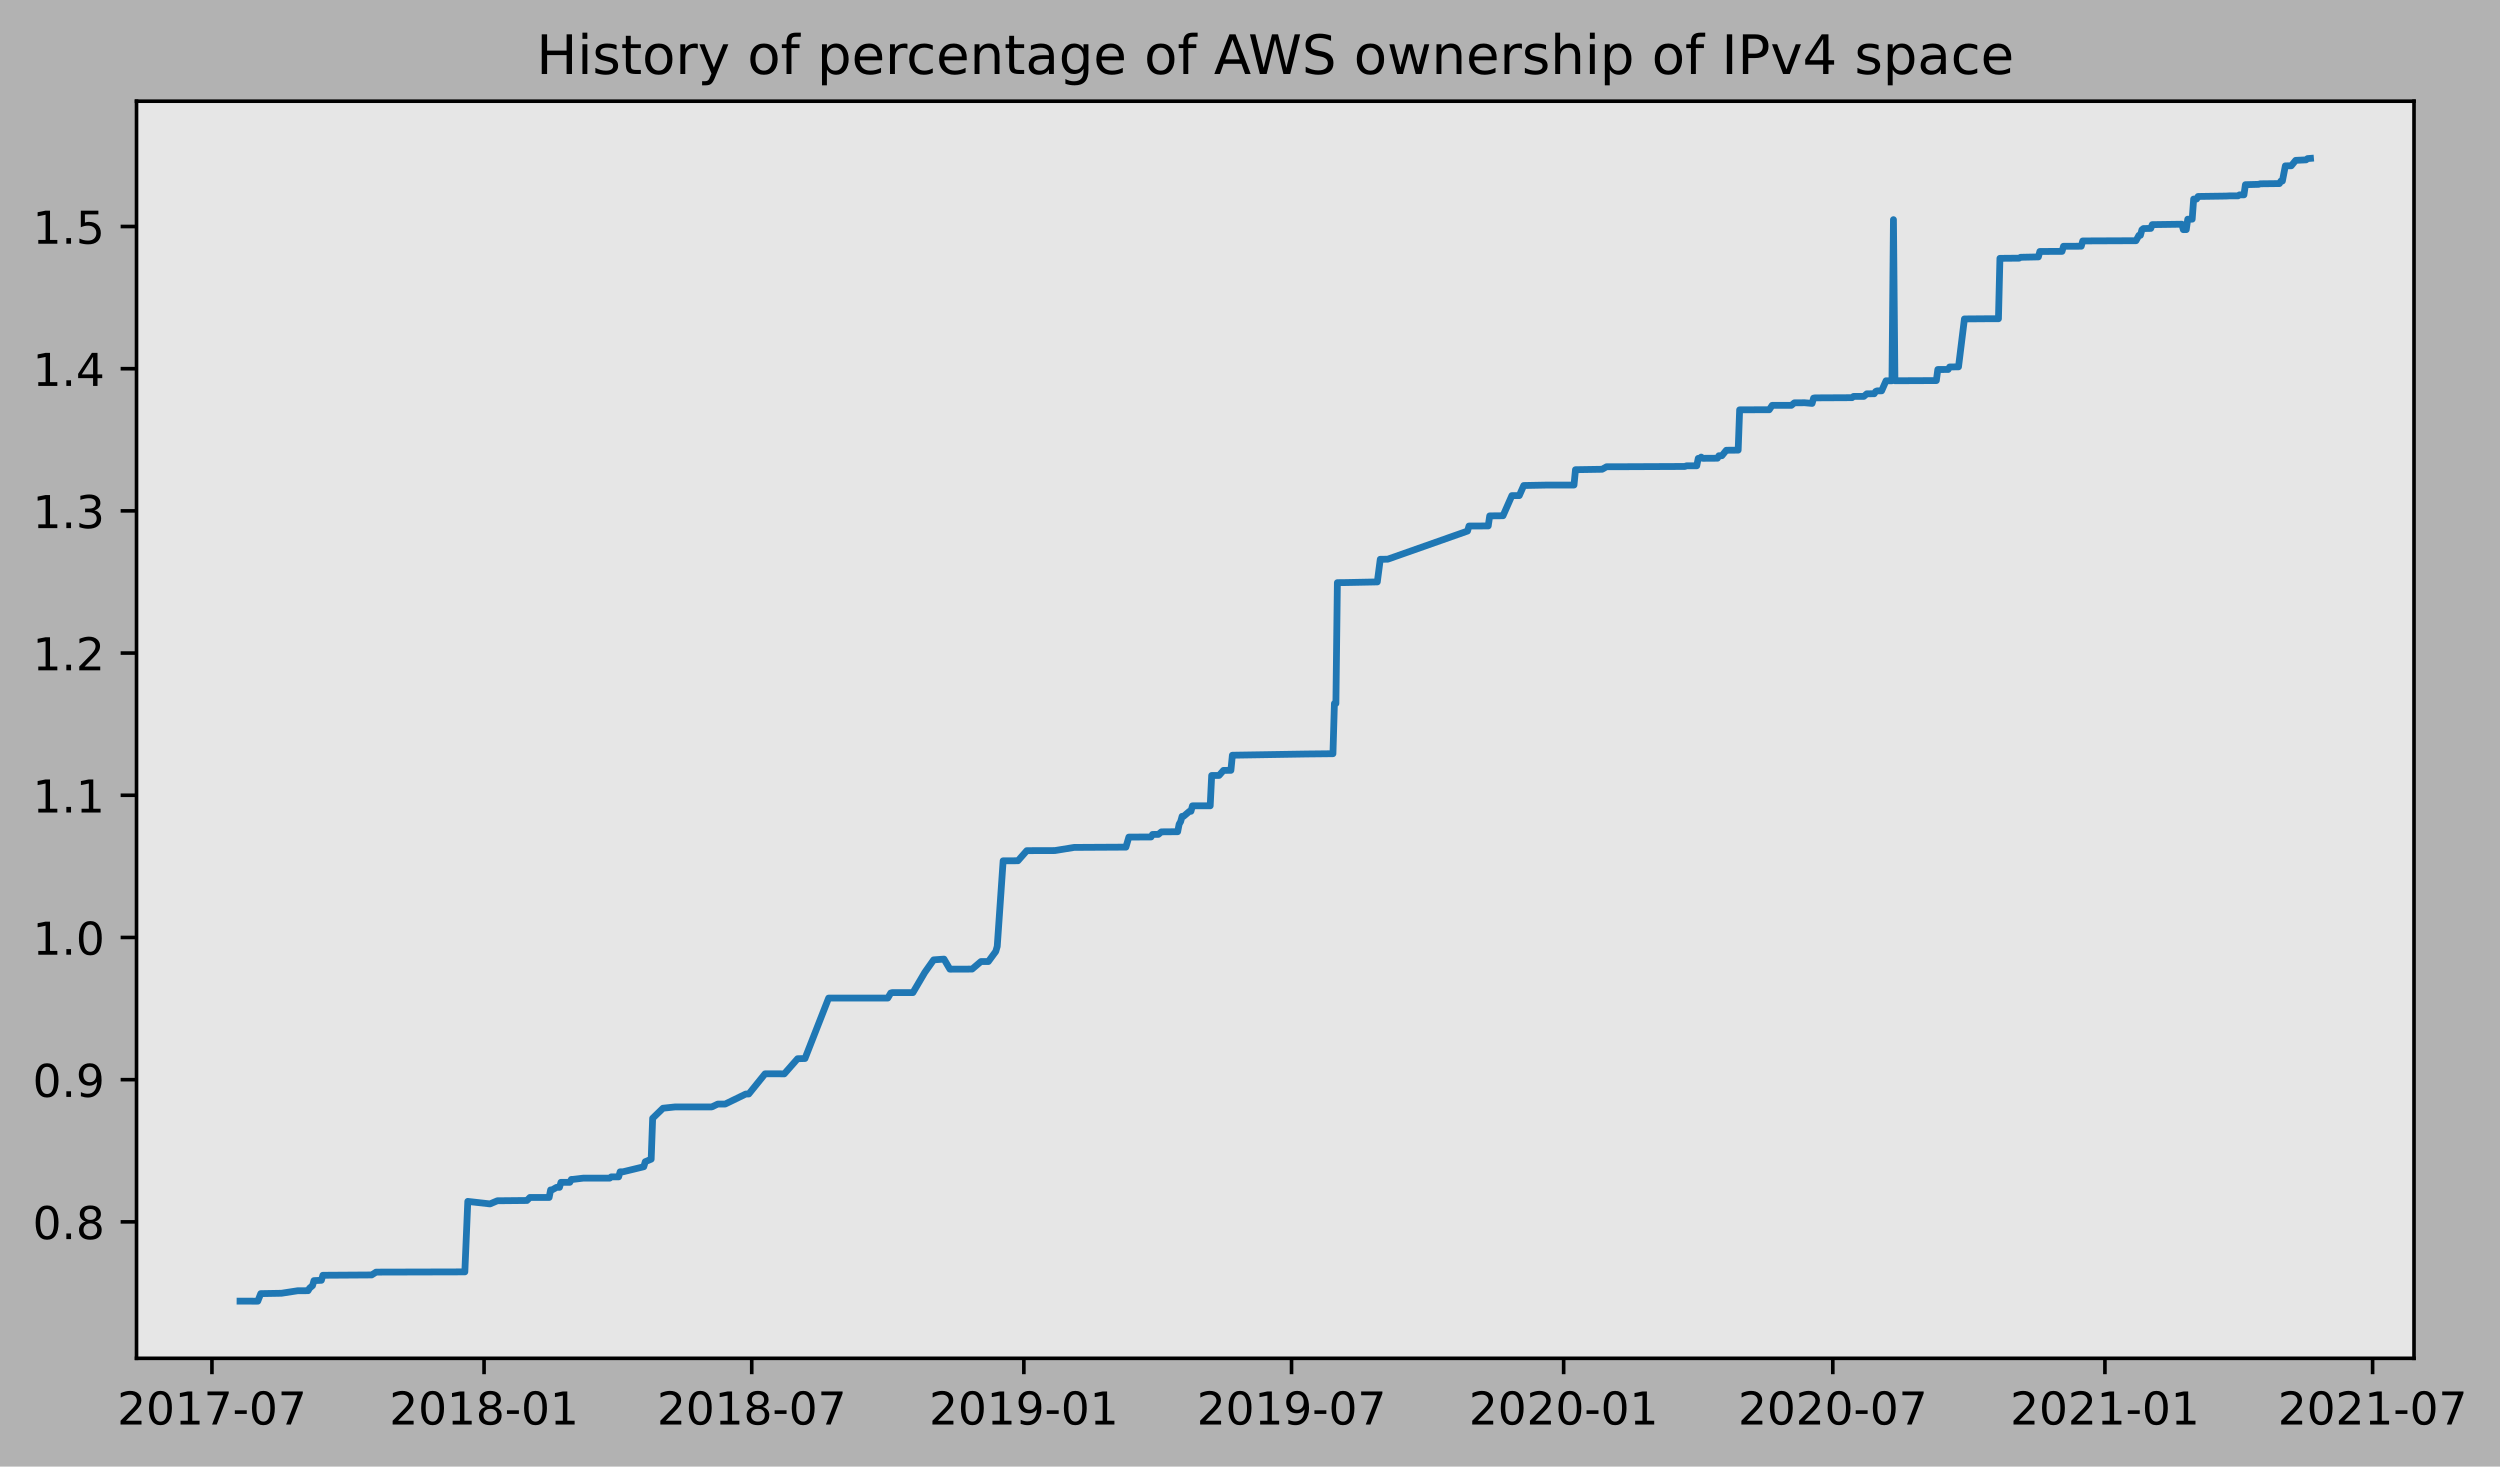
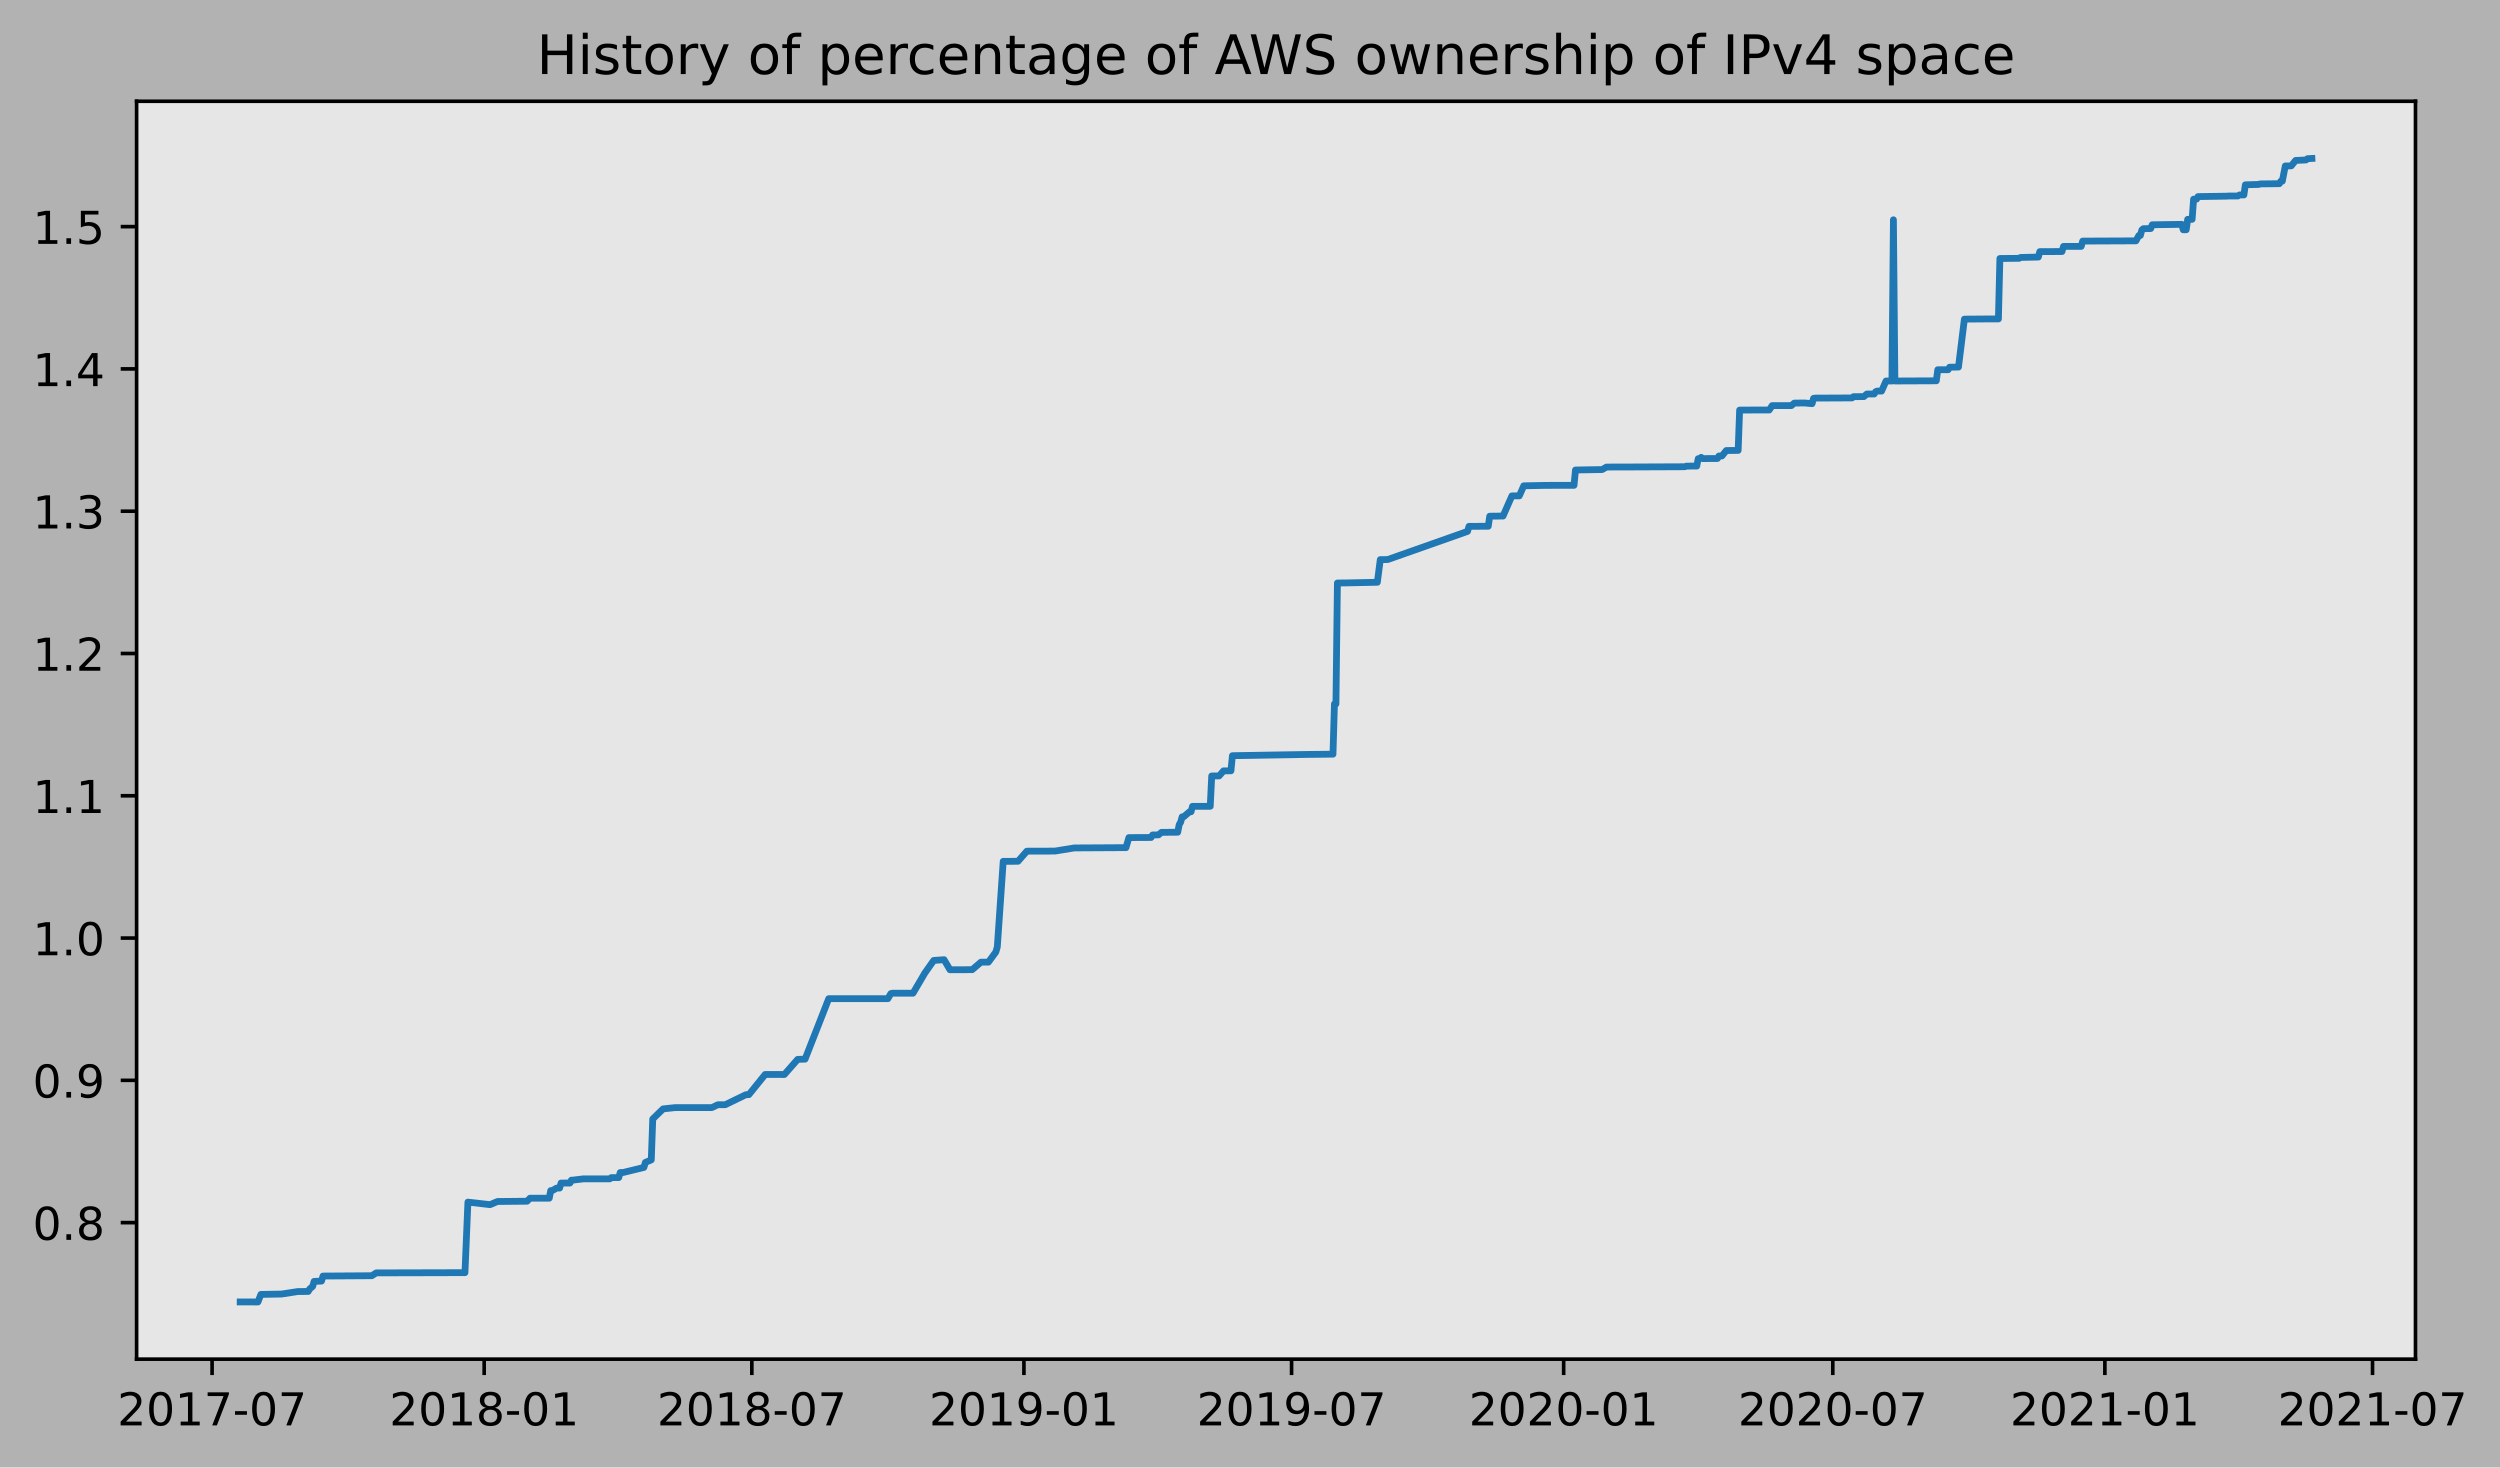
- <svg xmlns="http://www.w3.org/2000/svg" xmlns:xlink="http://www.w3.org/1999/xlink" height="323.396pt" version="1.1" viewBox="0 0 551.264 323.396" width="551.264pt">
+ <svg xmlns="http://www.w3.org/2000/svg" xmlns:xlink="http://www.w3.org/1999/xlink" height="323.396pt" version="1.1" viewBox="0 0 550.928 323.396" width="550.928pt">
  <defs>
    <style type="text/css">
*{stroke-linecap:butt;stroke-linejoin:round;}
  </style>
  </defs>
  <g id="figure_1">
    <g id="patch_1">
-       <path d="M 0 323.396  L 551.264 323.396  L 551.264 0  L 0 0  z " style="fill:#b2b2b2;" />
+       <path d="M 0 323.396  L 550.928 323.396  L 550.928 0  L 0 0  z " style="fill:#b2b2b2;" />
    </g>
    <g id="axes_1">
      <g id="patch_2">
        <path d="M 30.103 299.518  L 532.303 299.518  L 532.303 22.318  L 30.103 22.318  z " style="fill:#e6e6e6;" />
      </g>
      <g id="matplotlib.axis_1">
        <g id="xtick_1">
          <g id="line2d_1">
            <defs>
-               <path d="M 0 0  L 0 3.5  " id="m16e4c866b1" style="stroke:#000000;stroke-width:0.8;" />
-             </defs>
-             <g>
-               <use style="stroke:#000000;stroke-width:0.8;" x="46.734" xlink:href="#m16e4c866b1" y="299.518" />
+               <path d="M 0 0  L 0 3.5  " id="m611aa04a17" style="stroke:#000000;stroke-width:0.8;" />
+             </defs>
+             <g>
+               <use style="stroke:#000000;stroke-width:0.8;" x="46.739" xlink:href="#m611aa04a17" y="299.518" />
            </g>
          </g>
          <g id="text_1">
            <defs>
              <path d="M 19.188 8.297  L 53.609 8.297  L 53.609 0  L 7.328 0  L 7.328 8.297  Q 12.938 14.109 22.625 23.891  Q 32.328 33.688 34.812 36.531  Q 39.547 41.844 41.422 45.531  Q 43.312 49.219 43.312 52.781  Q 43.312 58.594 39.234 62.25  Q 35.156 65.922 28.609 65.922  Q 23.969 65.922 18.812 64.312  Q 13.672 62.703 7.812 59.422  L 7.812 69.391  Q 13.766 71.781 18.938 73  Q 24.125 74.219 28.422 74.219  Q 39.75 74.219 46.484 68.547  Q 53.219 62.891 53.219 53.422  Q 53.219 48.922 51.531 44.891  Q 49.859 40.875 45.406 35.406  Q 44.188 33.984 37.641 27.219  Q 31.109 20.453 19.188 8.297  z " id="DejaVuSans-50" />
              <path d="M 31.781 66.406  Q 24.172 66.406 20.328 58.906  Q 16.5 51.422 16.5 36.375  Q 16.5 21.391 20.328 13.891  Q 24.172 6.391 31.781 6.391  Q 39.453 6.391 43.281 13.891  Q 47.125 21.391 47.125 36.375  Q 47.125 51.422 43.281 58.906  Q 39.453 66.406 31.781 66.406  z M 31.781 74.219  Q 44.047 74.219 50.516 64.516  Q 56.984 54.828 56.984 36.375  Q 56.984 17.969 50.516 8.266  Q 44.047 -1.422 31.781 -1.422  Q 19.531 -1.422 13.062 8.266  Q 6.594 17.969 6.594 36.375  Q 6.594 54.828 13.062 64.516  Q 19.531 74.219 31.781 74.219  z " id="DejaVuSans-48" />
              <path d="M 12.406 8.297  L 28.516 8.297  L 28.516 63.922  L 10.984 60.406  L 10.984 69.391  L 28.422 72.906  L 38.281 72.906  L 38.281 8.297  L 54.391 8.297  L 54.391 0  L 12.406 0  z " id="DejaVuSans-49" />
              <path d="M 8.203 72.906  L 55.078 72.906  L 55.078 68.703  L 28.609 0  L 18.312 0  L 43.219 64.594  L 8.203 64.594  z " id="DejaVuSans-55" />
              <path d="M 4.891 31.391  L 31.203 31.391  L 31.203 23.391  L 4.891 23.391  z " id="DejaVuSans-45" />
            </defs>
-             <g transform="translate(25.84302 314.1166)scale(0.1 -0.1)">
+             <g transform="translate(25.84744 314.1166)scale(0.1 -0.1)">
              <use xlink:href="#DejaVuSans-50" />
              <use x="63.623" xlink:href="#DejaVuSans-48" />
              <use x="127.246" xlink:href="#DejaVuSans-49" />
              <use x="190.869" xlink:href="#DejaVuSans-55" />
              <use x="254.492" xlink:href="#DejaVuSans-45" />
              <use x="290.576" xlink:href="#DejaVuSans-48" />
              <use x="354.199" xlink:href="#DejaVuSans-55" />
            </g>
          </g>
        </g>
        <g id="xtick_2">
          <g id="line2d_2">
            <g>
-               <use style="stroke:#000000;stroke-width:0.8;" x="106.738" xlink:href="#m16e4c866b1" y="299.518" />
+               <use style="stroke:#000000;stroke-width:0.8;" x="106.699" xlink:href="#m611aa04a17" y="299.518" />
            </g>
          </g>
          <g id="text_2">
            <defs>
              <path d="M 31.781 34.625  Q 24.75 34.625 20.719 30.859  Q 16.703 27.094 16.703 20.516  Q 16.703 13.922 20.719 10.156  Q 24.75 6.391 31.781 6.391  Q 38.812 6.391 42.859 10.172  Q 46.922 13.969 46.922 20.516  Q 46.922 27.094 42.891 30.859  Q 38.875 34.625 31.781 34.625  z M 21.922 38.812  Q 15.578 40.375 12.031 44.719  Q 8.5 49.078 8.5 55.328  Q 8.5 64.062 14.719 69.141  Q 20.953 74.219 31.781 74.219  Q 42.672 74.219 48.875 69.141  Q 55.078 64.062 55.078 55.328  Q 55.078 49.078 51.531 44.719  Q 48 40.375 41.703 38.812  Q 48.828 37.156 52.797 32.312  Q 56.781 27.484 56.781 20.516  Q 56.781 9.906 50.312 4.234  Q 43.844 -1.422 31.781 -1.422  Q 19.734 -1.422 13.25 4.234  Q 6.781 9.906 6.781 20.516  Q 6.781 27.484 10.781 32.312  Q 14.797 37.156 21.922 38.812  z M 18.312 54.391  Q 18.312 48.734 21.844 45.562  Q 25.391 42.391 31.781 42.391  Q 38.141 42.391 41.719 45.562  Q 45.312 48.734 45.312 54.391  Q 45.312 60.062 41.719 63.234  Q 38.141 66.406 31.781 66.406  Q 25.391 66.406 21.844 63.234  Q 18.312 60.062 18.312 54.391  z " id="DejaVuSans-56" />
            </defs>
-             <g transform="translate(85.84613 314.1166)scale(0.1 -0.1)">
+             <g transform="translate(85.80773 314.1166)scale(0.1 -0.1)">
              <use xlink:href="#DejaVuSans-50" />
              <use x="63.623" xlink:href="#DejaVuSans-48" />
              <use x="127.246" xlink:href="#DejaVuSans-49" />
              <use x="190.869" xlink:href="#DejaVuSans-56" />
              <use x="254.492" xlink:href="#DejaVuSans-45" />
              <use x="290.576" xlink:href="#DejaVuSans-48" />
              <use x="354.199" xlink:href="#DejaVuSans-49" />
            </g>
          </g>
        </g>
        <g id="xtick_3">
          <g id="line2d_3">
            <g>
-               <use style="stroke:#000000;stroke-width:0.8;" x="165.762" xlink:href="#m16e4c866b1" y="299.518" />
+               <use style="stroke:#000000;stroke-width:0.8;" x="165.682" xlink:href="#m611aa04a17" y="299.518" />
            </g>
          </g>
          <g id="text_3">
-             <g transform="translate(144.8709 314.1166)scale(0.1 -0.1)">
+             <g transform="translate(144.7904 314.1166)scale(0.1 -0.1)">
              <use xlink:href="#DejaVuSans-50" />
              <use x="63.623" xlink:href="#DejaVuSans-48" />
              <use x="127.246" xlink:href="#DejaVuSans-49" />
              <use x="190.869" xlink:href="#DejaVuSans-56" />
              <use x="254.492" xlink:href="#DejaVuSans-45" />
              <use x="290.576" xlink:href="#DejaVuSans-48" />
              <use x="354.199" xlink:href="#DejaVuSans-55" />
            </g>
          </g>
        </g>
        <g id="xtick_4">
          <g id="line2d_4">
            <g>
-               <use style="stroke:#000000;stroke-width:0.8;" x="225.765" xlink:href="#m16e4c866b1" y="299.518" />
+               <use style="stroke:#000000;stroke-width:0.8;" x="225.642" xlink:href="#m611aa04a17" y="299.518" />
            </g>
          </g>
          <g id="text_4">
            <defs>
              <path d="M 10.984 1.516  L 10.984 10.5  Q 14.703 8.734 18.5 7.812  Q 22.312 6.891 25.984 6.891  Q 35.75 6.891 40.891 13.453  Q 46.047 20.016 46.781 33.406  Q 43.953 29.203 39.594 26.953  Q 35.25 24.703 29.984 24.703  Q 19.047 24.703 12.672 31.312  Q 6.297 37.938 6.297 49.422  Q 6.297 60.641 12.938 67.422  Q 19.578 74.219 30.609 74.219  Q 43.266 74.219 49.922 64.516  Q 56.594 54.828 56.594 36.375  Q 56.594 19.141 48.406 8.859  Q 40.234 -1.422 26.422 -1.422  Q 22.703 -1.422 18.891 -0.688  Q 15.094 0.047 10.984 1.516  z M 30.609 32.422  Q 37.25 32.422 41.125 36.953  Q 45.016 41.5 45.016 49.422  Q 45.016 57.281 41.125 61.844  Q 37.25 66.406 30.609 66.406  Q 23.969 66.406 20.094 61.844  Q 16.219 57.281 16.219 49.422  Q 16.219 41.5 20.094 36.953  Q 23.969 32.422 30.609 32.422  z " id="DejaVuSans-57" />
            </defs>
-             <g transform="translate(204.8741 314.1166)scale(0.1 -0.1)">
+             <g transform="translate(204.7507 314.1166)scale(0.1 -0.1)">
              <use xlink:href="#DejaVuSans-50" />
              <use x="63.623" xlink:href="#DejaVuSans-48" />
              <use x="127.246" xlink:href="#DejaVuSans-49" />
              <use x="190.869" xlink:href="#DejaVuSans-57" />
              <use x="254.492" xlink:href="#DejaVuSans-45" />
              <use x="290.576" xlink:href="#DejaVuSans-48" />
              <use x="354.199" xlink:href="#DejaVuSans-49" />
            </g>
          </g>
        </g>
        <g id="xtick_5">
          <g id="line2d_5">
            <g>
-               <use style="stroke:#000000;stroke-width:0.8;" x="284.79" xlink:href="#m16e4c866b1" y="299.518" />
+               <use style="stroke:#000000;stroke-width:0.8;" x="284.625" xlink:href="#m611aa04a17" y="299.518" />
            </g>
          </g>
          <g id="text_5">
-             <g transform="translate(263.8989 314.1166)scale(0.1 -0.1)">
+             <g transform="translate(263.7334 314.1166)scale(0.1 -0.1)">
              <use xlink:href="#DejaVuSans-50" />
              <use x="63.623" xlink:href="#DejaVuSans-48" />
              <use x="127.246" xlink:href="#DejaVuSans-49" />
              <use x="190.869" xlink:href="#DejaVuSans-57" />
              <use x="254.492" xlink:href="#DejaVuSans-45" />
              <use x="290.576" xlink:href="#DejaVuSans-48" />
              <use x="354.199" xlink:href="#DejaVuSans-55" />
            </g>
          </g>
        </g>
        <g id="xtick_6">
          <g id="line2d_6">
            <g>
-               <use style="stroke:#000000;stroke-width:0.8;" x="344.793" xlink:href="#m16e4c866b1" y="299.518" />
+               <use style="stroke:#000000;stroke-width:0.8;" x="344.585" xlink:href="#m611aa04a17" y="299.518" />
            </g>
          </g>
          <g id="text_6">
-             <g transform="translate(323.902 314.1166)scale(0.1 -0.1)">
+             <g transform="translate(323.6937 314.1166)scale(0.1 -0.1)">
              <use xlink:href="#DejaVuSans-50" />
              <use x="63.623" xlink:href="#DejaVuSans-48" />
              <use x="127.246" xlink:href="#DejaVuSans-50" />
              <use x="190.869" xlink:href="#DejaVuSans-48" />
              <use x="254.492" xlink:href="#DejaVuSans-45" />
              <use x="290.576" xlink:href="#DejaVuSans-48" />
              <use x="354.199" xlink:href="#DejaVuSans-49" />
            </g>
          </g>
        </g>
        <g id="xtick_7">
          <g id="line2d_7">
            <g>
-               <use style="stroke:#000000;stroke-width:0.8;" x="404.144" xlink:href="#m16e4c866b1" y="299.518" />
+               <use style="stroke:#000000;stroke-width:0.8;" x="403.894" xlink:href="#m611aa04a17" y="299.518" />
            </g>
          </g>
          <g id="text_7">
-             <g transform="translate(383.2529 314.1166)scale(0.1 -0.1)">
+             <g transform="translate(383.0022 314.1166)scale(0.1 -0.1)">
              <use xlink:href="#DejaVuSans-50" />
              <use x="63.623" xlink:href="#DejaVuSans-48" />
              <use x="127.246" xlink:href="#DejaVuSans-50" />
              <use x="190.869" xlink:href="#DejaVuSans-48" />
              <use x="254.492" xlink:href="#DejaVuSans-45" />
              <use x="290.576" xlink:href="#DejaVuSans-48" />
              <use x="354.199" xlink:href="#DejaVuSans-55" />
            </g>
          </g>
        </g>
        <g id="xtick_8">
          <g id="line2d_8">
            <g>
-               <use style="stroke:#000000;stroke-width:0.8;" x="464.147" xlink:href="#m16e4c866b1" y="299.518" />
+               <use style="stroke:#000000;stroke-width:0.8;" x="463.854" xlink:href="#m611aa04a17" y="299.518" />
            </g>
          </g>
          <g id="text_8">
-             <g transform="translate(443.256 314.1166)scale(0.1 -0.1)">
+             <g transform="translate(442.9625 314.1166)scale(0.1 -0.1)">
              <use xlink:href="#DejaVuSans-50" />
              <use x="63.623" xlink:href="#DejaVuSans-48" />
              <use x="127.246" xlink:href="#DejaVuSans-50" />
              <use x="190.869" xlink:href="#DejaVuSans-49" />
              <use x="254.492" xlink:href="#DejaVuSans-45" />
              <use x="290.576" xlink:href="#DejaVuSans-48" />
              <use x="354.199" xlink:href="#DejaVuSans-49" />
            </g>
          </g>
        </g>
        <g id="xtick_9">
          <g id="line2d_9">
            <g>
-               <use style="stroke:#000000;stroke-width:0.8;" x="523.172" xlink:href="#m16e4c866b1" y="299.518" />
+               <use style="stroke:#000000;stroke-width:0.8;" x="522.837" xlink:href="#m611aa04a17" y="299.518" />
            </g>
          </g>
          <g id="text_9">
-             <g transform="translate(502.2808 314.1166)scale(0.1 -0.1)">
+             <g transform="translate(501.9452 314.1166)scale(0.1 -0.1)">
              <use xlink:href="#DejaVuSans-50" />
              <use x="63.623" xlink:href="#DejaVuSans-48" />
              <use x="127.246" xlink:href="#DejaVuSans-50" />
              <use x="190.869" xlink:href="#DejaVuSans-49" />
              <use x="254.492" xlink:href="#DejaVuSans-45" />
              <use x="290.576" xlink:href="#DejaVuSans-48" />
              <use x="354.199" xlink:href="#DejaVuSans-55" />
            </g>
          </g>
        </g>
      </g>
      <g id="matplotlib.axis_2">
        <g id="ytick_1">
          <g id="line2d_10">
            <defs>
-               <path d="M 0 0  L -3.5 0  " id="ma34f14d469" style="stroke:#000000;stroke-width:0.8;" />
-             </defs>
-             <g>
-               <use style="stroke:#000000;stroke-width:0.8;" x="30.103" xlink:href="#ma34f14d469" y="269.43" />
+               <path d="M 0 0  L -3.5 0  " id="m7b3cb57577" style="stroke:#000000;stroke-width:0.8;" />
+             </defs>
+             <g>
+               <use style="stroke:#000000;stroke-width:0.8;" x="30.103" xlink:href="#m7b3cb57577" y="269.43" />
            </g>
          </g>
          <g id="text_10">
            <defs>
              <path d="M 10.688 12.406  L 21 12.406  L 21 0  L 10.688 0  z " id="DejaVuSans-46" />
            </defs>
-             <g transform="translate(7.2 273.2294)scale(0.1 -0.1)">
+             <g transform="translate(7.2 273.2295)scale(0.1 -0.1)">
              <use xlink:href="#DejaVuSans-48" />
              <use x="63.623" xlink:href="#DejaVuSans-46" />
              <use x="95.41" xlink:href="#DejaVuSans-56" />
            </g>
          </g>
        </g>
        <g id="ytick_2">
          <g id="line2d_11">
            <g>
-               <use style="stroke:#000000;stroke-width:0.8;" x="30.103" xlink:href="#ma34f14d469" y="238.075" />
+               <use style="stroke:#000000;stroke-width:0.8;" x="30.103" xlink:href="#m7b3cb57577" y="238.075" />
            </g>
          </g>
          <g id="text_11">
-             <g transform="translate(7.2 241.874)scale(0.1 -0.1)">
+             <g transform="translate(7.2 241.8741)scale(0.1 -0.1)">
              <use xlink:href="#DejaVuSans-48" />
              <use x="63.623" xlink:href="#DejaVuSans-46" />
              <use x="95.41" xlink:href="#DejaVuSans-57" />
            </g>
          </g>
        </g>
        <g id="ytick_3">
          <g id="line2d_12">
            <g>
-               <use style="stroke:#000000;stroke-width:0.8;" x="30.103" xlink:href="#ma34f14d469" y="206.719" />
+               <use style="stroke:#000000;stroke-width:0.8;" x="30.103" xlink:href="#m7b3cb57577" y="206.72" />
            </g>
          </g>
          <g id="text_12">
-             <g transform="translate(7.2 210.5186)scale(0.1 -0.1)">
+             <g transform="translate(7.2 210.5188)scale(0.1 -0.1)">
              <use xlink:href="#DejaVuSans-49" />
              <use x="63.623" xlink:href="#DejaVuSans-46" />
              <use x="95.41" xlink:href="#DejaVuSans-48" />
            </g>
          </g>
        </g>
        <g id="ytick_4">
          <g id="line2d_13">
            <g>
-               <use style="stroke:#000000;stroke-width:0.8;" x="30.103" xlink:href="#ma34f14d469" y="175.364" />
+               <use style="stroke:#000000;stroke-width:0.8;" x="30.103" xlink:href="#m7b3cb57577" y="175.364" />
            </g>
          </g>
          <g id="text_13">
-             <g transform="translate(7.2 179.1632)scale(0.1 -0.1)">
+             <g transform="translate(7.2 179.1634)scale(0.1 -0.1)">
              <use xlink:href="#DejaVuSans-49" />
              <use x="63.623" xlink:href="#DejaVuSans-46" />
              <use x="95.41" xlink:href="#DejaVuSans-49" />
            </g>
          </g>
        </g>
        <g id="ytick_5">
          <g id="line2d_14">
            <g>
-               <use style="stroke:#000000;stroke-width:0.8;" x="30.103" xlink:href="#ma34f14d469" y="144.009" />
+               <use style="stroke:#000000;stroke-width:0.8;" x="30.103" xlink:href="#m7b3cb57577" y="144.009" />
            </g>
          </g>
          <g id="text_14">
-             <g transform="translate(7.2 147.8078)scale(0.1 -0.1)">
+             <g transform="translate(7.2 147.8081)scale(0.1 -0.1)">
              <use xlink:href="#DejaVuSans-49" />
              <use x="63.623" xlink:href="#DejaVuSans-46" />
              <use x="95.41" xlink:href="#DejaVuSans-50" />
            </g>
          </g>
        </g>
        <g id="ytick_6">
          <g id="line2d_15">
            <g>
-               <use style="stroke:#000000;stroke-width:0.8;" x="30.103" xlink:href="#ma34f14d469" y="112.653" />
+               <use style="stroke:#000000;stroke-width:0.8;" x="30.103" xlink:href="#m7b3cb57577" y="112.654" />
            </g>
          </g>
          <g id="text_15">
            <defs>
              <path d="M 40.578 39.312  Q 47.656 37.797 51.625 33  Q 55.609 28.219 55.609 21.188  Q 55.609 10.406 48.188 4.484  Q 40.766 -1.422 27.094 -1.422  Q 22.516 -1.422 17.656 -0.516  Q 12.797 0.391 7.625 2.203  L 7.625 11.719  Q 11.719 9.328 16.594 8.109  Q 21.484 6.891 26.812 6.891  Q 36.078 6.891 40.938 10.547  Q 45.797 14.203 45.797 21.188  Q 45.797 27.641 41.281 31.266  Q 36.766 34.906 28.719 34.906  L 20.219 34.906  L 20.219 43.016  L 29.109 43.016  Q 36.375 43.016 40.234 45.922  Q 44.094 48.828 44.094 54.297  Q 44.094 59.906 40.109 62.906  Q 36.141 65.922 28.719 65.922  Q 24.656 65.922 20.016 65.031  Q 15.375 64.156 9.812 62.312  L 9.812 71.094  Q 15.438 72.656 20.344 73.438  Q 25.25 74.219 29.594 74.219  Q 40.828 74.219 47.359 69.109  Q 53.906 64.016 53.906 55.328  Q 53.906 49.266 50.438 45.094  Q 46.969 40.922 40.578 39.312  z " id="DejaVuSans-51" />
            </defs>
-             <g transform="translate(7.2 116.4524)scale(0.1 -0.1)">
+             <g transform="translate(7.2 116.4528)scale(0.1 -0.1)">
              <use xlink:href="#DejaVuSans-49" />
              <use x="63.623" xlink:href="#DejaVuSans-46" />
              <use x="95.41" xlink:href="#DejaVuSans-51" />
            </g>
          </g>
        </g>
        <g id="ytick_7">
          <g id="line2d_16">
            <g>
-               <use style="stroke:#000000;stroke-width:0.8;" x="30.103" xlink:href="#ma34f14d469" y="81.298" />
+               <use style="stroke:#000000;stroke-width:0.8;" x="30.103" xlink:href="#m7b3cb57577" y="81.298" />
            </g>
          </g>
          <g id="text_16">
            <defs>
              <path d="M 37.797 64.312  L 12.891 25.391  L 37.797 25.391  z M 35.203 72.906  L 47.609 72.906  L 47.609 25.391  L 58.016 25.391  L 58.016 17.188  L 47.609 17.188  L 47.609 0  L 37.797 0  L 37.797 17.188  L 4.891 17.188  L 4.891 26.703  z " id="DejaVuSans-52" />
            </defs>
-             <g transform="translate(7.2 85.09697)scale(0.1 -0.1)">
+             <g transform="translate(7.2 85.09741)scale(0.1 -0.1)">
              <use xlink:href="#DejaVuSans-49" />
              <use x="63.623" xlink:href="#DejaVuSans-46" />
              <use x="95.41" xlink:href="#DejaVuSans-52" />
            </g>
          </g>
        </g>
        <g id="ytick_8">
          <g id="line2d_17">
            <g>
-               <use style="stroke:#000000;stroke-width:0.8;" x="30.103" xlink:href="#ma34f14d469" y="49.942" />
+               <use style="stroke:#000000;stroke-width:0.8;" x="30.103" xlink:href="#m7b3cb57577" y="49.943" />
            </g>
          </g>
          <g id="text_17">
            <defs>
              <path d="M 10.797 72.906  L 49.516 72.906  L 49.516 64.594  L 19.828 64.594  L 19.828 46.734  Q 21.969 47.469 24.109 47.828  Q 26.266 48.188 28.422 48.188  Q 40.625 48.188 47.75 41.5  Q 54.891 34.812 54.891 23.391  Q 54.891 11.625 47.562 5.094  Q 40.234 -1.422 26.906 -1.422  Q 22.312 -1.422 17.547 -0.641  Q 12.797 0.141 7.719 1.703  L 7.719 11.625  Q 12.109 9.234 16.797 8.062  Q 21.484 6.891 26.703 6.891  Q 35.156 6.891 40.078 11.328  Q 45.016 15.766 45.016 23.391  Q 45.016 31 40.078 35.438  Q 35.156 39.891 26.703 39.891  Q 22.75 39.891 18.812 39.016  Q 14.891 38.141 10.797 36.281  z " id="DejaVuSans-53" />
            </defs>
-             <g transform="translate(7.2 53.74155)scale(0.1 -0.1)">
+             <g transform="translate(7.2 53.74206)scale(0.1 -0.1)">
              <use xlink:href="#DejaVuSans-49" />
              <use x="63.623" xlink:href="#DejaVuSans-46" />
              <use x="95.41" xlink:href="#DejaVuSans-53" />
            </g>
          </g>
        </g>
      </g>
      <g id="line2d_18">
-         <path clip-path="url(#p9329b662f4)" d="M 52.93 286.906  L 56.844 286.918  L 57.496 285.253  L 62.061 285.171  L 65.648 284.616  L 67.931 284.604  L 68.257 284.049  L 68.909 283.494  L 69.236 282.383  L 70.866 282.314  L 71.192 281.204  L 81.954 281.132  L 82.932 280.508  L 102.498 280.456  L 103.15 264.915  L 108.042 265.47  L 109.672 264.776  L 116.195 264.713  L 116.847 264.046  L 121.086 264.047  L 121.412 262.382  L 121.738 262.378  L 122.717 261.821  L 123.369 261.818  L 123.695 260.708  L 125.652 260.706  L 125.978 260.071  L 126.304 260.067  L 128.587 259.79  L 134.456 259.781  L 134.782 259.504  L 136.413 259.502  L 136.739 258.392  L 137.391 258.383  L 141.957 257.272  L 142.283 256.162  L 143.587 255.607  L 143.913 246.588  L 146.196 244.368  L 148.805 244.09  L 156.958 244.079  L 158.262 243.455  L 159.892 243.455  L 164.458 241.235  L 165.11 241.228  L 168.697 236.786  L 170.654 236.775  L 172.937 236.792  L 175.872 233.453  L 177.502 233.407  L 182.72 220.082  L 195.764 220.074  L 196.416 218.964  L 196.742 218.877  L 201.308 218.871  L 203.917 214.43  L 205.873 211.655  L 208.156 211.488  L 209.46 213.708  L 214.352 213.689  L 216.308 212.024  L 217.939 212.021  L 219.569 209.801  L 219.896 208.683  L 221.2 189.811  L 224.461 189.802  L 226.418 187.574  L 232.614 187.554  L 236.853 186.86  L 246.636 186.804  L 248.267 186.804  L 248.919 184.582  L 253.81 184.557  L 254.137 184.002  L 255.441 183.983  L 256.093 183.428  L 259.68 183.397  L 260.006 181.732  L 260.332 181.177  L 260.659 180.006  L 260.985 180.004  L 262.289 178.894  L 262.615 178.894  L 262.941 177.691  L 266.855 177.685  L 267.181 170.998  L 268.811 170.987  L 269.789 169.875  L 271.42 169.865  L 271.746 166.531  L 288.051 166.26  L 293.921 166.197  L 294.247 155.122  L 294.573 155.121  L 294.899 128.479  L 296.856 128.457  L 303.704 128.316  L 304.357 123.321  L 305.987 123.31  L 323.597 117.1  L 323.923 115.99  L 328.162 115.973  L 328.488 113.753  L 331.423 113.723  L 333.38 109.282  L 335.01 109.28  L 335.989 107.06  L 340.88 106.963  L 347.076 106.952  L 347.402 103.572  L 353.272 103.476  L 354.25 102.923  L 359.142 102.91  L 371.534 102.856  L 371.86 102.718  L 374.143 102.709  L 374.469 101.078  L 374.795 101.078  L 375.121 100.788  L 375.447 101.061  L 378.708 101.039  L 379.034 100.486  L 379.687 100.484  L 380.665 99.284  L 383.274 99.256  L 383.6 90.371  L 387.839 90.351  L 390.122 90.355  L 390.774 89.384  L 395.013 89.38  L 395.666 88.825  L 397.948 88.809  L 399.579 88.956  L 399.905 87.785  L 400.231 87.731  L 408.384 87.689  L 408.71 87.412  L 410.992 87.402  L 411.645 86.831  L 413.275 86.825  L 413.601 86.322  L 413.927 86.183  L 414.906 86.183  L 415.884 83.963  L 417.188 83.963  L 417.515 48.438  L 417.841 83.96  L 426.972 83.919  L 427.298 81.477  L 429.58 81.476  L 429.907 80.919  L 431.863 80.889  L 433.168 70.326  L 438.059 70.286  L 440.668 70.286  L 440.994 56.965  L 445.233 56.927  L 445.559 56.734  L 449.473 56.649  L 449.799 55.451  L 454.69 55.43  L 455.017 54.301  L 458.93 54.294  L 459.256 53.128  L 470.996 53.077  L 471.648 51.888  L 471.974 51.888  L 472.3 50.681  L 472.626 50.399  L 474.257 50.367  L 474.583 49.534  L 481.105 49.441  L 481.431 50.636  L 482.083 50.633  L 482.409 48.33  L 483.388 48.33  L 483.714 43.89  L 484.366 43.885  L 484.692 43.323  L 490.888 43.231  L 491.54 43.193  L 493.497 43.187  L 493.823 42.965  L 494.801 42.964  L 495.127 40.724  L 498.062 40.646  L 498.388 40.528  L 502.628 40.479  L 502.954 39.922  L 503.28 39.919  L 503.932 36.572  L 505.237 36.555  L 506.215 35.358  L 508.498 35.251  L 508.824 34.972  L 509.476 34.918  L 509.476 34.918  " style="fill:none;stroke:#1f77b4;stroke-linecap:square;stroke-width:1.5;" />
+         <path clip-path="url(#pe4eb3ebb7c)" d="M 52.93 286.906  L 56.841 286.918  L 57.493 285.253  L 62.055 285.171  L 65.639 284.616  L 67.92 284.604  L 68.246 284.049  L 68.898 283.494  L 69.224 282.383  L 70.853 282.314  L 71.179 281.204  L 81.933 281.132  L 82.911 280.508  L 102.463 280.456  L 103.115 264.915  L 108.003 265.47  L 109.632 264.776  L 116.149 264.714  L 116.801 264.046  L 121.037 264.047  L 121.363 262.382  L 121.689 262.378  L 122.667 261.821  L 123.319 261.818  L 123.644 260.708  L 125.6 260.706  L 125.926 260.071  L 126.251 260.067  L 128.532 259.79  L 134.398 259.782  L 134.724 259.504  L 136.353 259.502  L 136.679 258.392  L 137.331 258.383  L 141.893 257.272  L 142.219 256.162  L 143.523 255.607  L 143.848 246.588  L 146.13 244.368  L 148.737 244.09  L 156.883 244.079  L 158.187 243.455  L 159.816 243.455  L 164.378 241.235  L 165.03 241.228  L 168.615 236.786  L 170.57 236.775  L 172.851 236.792  L 175.784 233.453  L 177.413 233.407  L 182.627 220.082  L 195.662 220.074  L 196.314 218.964  L 196.64 218.877  L 201.202 218.871  L 203.809 214.431  L 205.764 211.655  L 208.045 211.488  L 209.349 213.709  L 214.237 213.689  L 216.192 212.024  L 217.821 212.022  L 219.451 209.801  L 219.776 208.683  L 221.08 189.811  L 224.339 189.803  L 226.294 187.574  L 232.485 187.554  L 236.722 186.861  L 246.498 186.805  L 248.127 186.805  L 248.779 184.582  L 253.667 184.557  L 253.993 184.002  L 255.296 183.983  L 255.948 183.428  L 259.533 183.397  L 259.859 181.732  L 260.184 181.177  L 260.51 180.006  L 260.836 180.004  L 262.14 178.894  L 262.466 178.894  L 262.791 177.692  L 266.702 177.685  L 267.028 170.999  L 268.657 170.988  L 269.635 169.875  L 271.264 169.866  L 271.59 166.531  L 287.883 166.26  L 293.749 166.197  L 294.075 155.122  L 294.401 155.122  L 294.727 128.48  L 296.682 128.457  L 303.525 128.317  L 304.177 123.321  L 305.806 123.31  L 323.403 117.101  L 323.729 115.991  L 327.966 115.973  L 328.292 113.753  L 331.224 113.723  L 333.18 109.283  L 334.809 109.28  L 335.787 107.06  L 340.675 106.963  L 346.866 106.952  L 347.192 103.572  L 353.058 103.477  L 354.035 102.924  L 358.923 102.911  L 371.306 102.857  L 371.632 102.718  L 373.913 102.709  L 374.239 101.079  L 374.565 101.079  L 374.891 100.788  L 375.217 101.061  L 378.476 101.039  L 378.802 100.486  L 379.453 100.484  L 380.431 99.284  L 383.038 99.256  L 383.364 90.371  L 387.6 90.351  L 389.881 90.356  L 390.533 89.384  L 394.769 89.38  L 395.421 88.825  L 397.702 88.809  L 399.331 88.956  L 399.657 87.785  L 399.983 87.731  L 408.13 87.69  L 408.456 87.412  L 410.737 87.402  L 411.389 86.832  L 413.018 86.825  L 413.344 86.322  L 413.67 86.184  L 414.647 86.184  L 415.625 83.963  L 416.928 83.963  L 417.254 48.438  L 417.58 83.961  L 426.705 83.919  L 427.03 81.478  L 429.312 81.477  L 429.637 80.92  L 431.593 80.889  L 432.896 70.326  L 437.784 70.286  L 440.391 70.287  L 440.717 56.966  L 444.953 56.927  L 445.279 56.734  L 449.19 56.649  L 449.516 55.452  L 454.404 55.431  L 454.73 54.302  L 458.64 54.295  L 458.966 53.128  L 470.697 53.077  L 471.349 51.889  L 471.675 51.889  L 472.001 50.681  L 472.327 50.399  L 473.956 50.367  L 474.282 49.535  L 480.799 49.441  L 481.125 50.637  L 481.777 50.633  L 482.103 48.331  L 483.08 48.33  L 483.406 43.89  L 484.058 43.886  L 484.384 43.324  L 490.575 43.231  L 491.227 43.193  L 493.182 43.187  L 493.508 42.965  L 494.486 42.964  L 494.812 40.725  L 497.744 40.646  L 498.07 40.529  L 502.307 40.479  L 502.633 39.923  L 502.958 39.92  L 503.61 36.572  L 504.914 36.556  L 505.891 35.359  L 508.172 35.252  L 508.498 34.973  L 509.476 34.918  L 509.476 34.918  " style="fill:none;stroke:#1f77b4;stroke-linecap:square;stroke-width:1.5;" />
      </g>
      <g id="patch_3">
        <path d="M 30.103 299.518  L 30.103 22.318  " style="fill:none;stroke:#000000;stroke-linecap:square;stroke-linejoin:miter;stroke-width:0.8;" />
      </g>
      <g id="patch_4">
        <path d="M 532.303 299.518  L 532.303 22.318  " style="fill:none;stroke:#000000;stroke-linecap:square;stroke-linejoin:miter;stroke-width:0.8;" />
      </g>
      <g id="patch_5">
        <path d="M 30.103 299.518  L 532.303 299.518  " style="fill:none;stroke:#000000;stroke-linecap:square;stroke-linejoin:miter;stroke-width:0.8;" />
      </g>
      <g id="patch_6">
        <path d="M 30.103 22.318  L 532.303 22.318  " style="fill:none;stroke:#000000;stroke-linecap:square;stroke-linejoin:miter;stroke-width:0.8;" />
      </g>
      <g id="text_18">
        <defs>
          <path d="M 9.812 72.906  L 19.672 72.906  L 19.672 43.016  L 55.516 43.016  L 55.516 72.906  L 65.375 72.906  L 65.375 0  L 55.516 0  L 55.516 34.719  L 19.672 34.719  L 19.672 0  L 9.812 0  z " id="DejaVuSans-72" />
          <path d="M 9.422 54.688  L 18.406 54.688  L 18.406 0  L 9.422 0  z M 9.422 75.984  L 18.406 75.984  L 18.406 64.594  L 9.422 64.594  z " id="DejaVuSans-105" />
          <path d="M 44.281 53.078  L 44.281 44.578  Q 40.484 46.531 36.375 47.5  Q 32.281 48.484 27.875 48.484  Q 21.188 48.484 17.844 46.438  Q 14.5 44.391 14.5 40.281  Q 14.5 37.156 16.891 35.375  Q 19.281 33.594 26.516 31.984  L 29.594 31.297  Q 39.156 29.25 43.188 25.516  Q 47.219 21.781 47.219 15.094  Q 47.219 7.469 41.188 3.016  Q 35.156 -1.422 24.609 -1.422  Q 20.219 -1.422 15.453 -0.562  Q 10.688 0.297 5.422 2  L 5.422 11.281  Q 10.406 8.688 15.234 7.391  Q 20.062 6.109 24.812 6.109  Q 31.156 6.109 34.562 8.281  Q 37.984 10.453 37.984 14.406  Q 37.984 18.062 35.516 20.016  Q 33.062 21.969 24.703 23.781  L 21.578 24.516  Q 13.234 26.266 9.516 29.906  Q 5.812 33.547 5.812 39.891  Q 5.812 47.609 11.281 51.797  Q 16.75 56 26.812 56  Q 31.781 56 36.172 55.266  Q 40.578 54.547 44.281 53.078  z " id="DejaVuSans-115" />
          <path d="M 18.312 70.219  L 18.312 54.688  L 36.812 54.688  L 36.812 47.703  L 18.312 47.703  L 18.312 18.016  Q 18.312 11.328 20.141 9.422  Q 21.969 7.516 27.594 7.516  L 36.812 7.516  L 36.812 0  L 27.594 0  Q 17.188 0 13.234 3.875  Q 9.281 7.766 9.281 18.016  L 9.281 47.703  L 2.688 47.703  L 2.688 54.688  L 9.281 54.688  L 9.281 70.219  z " id="DejaVuSans-116" />
          <path d="M 30.609 48.391  Q 23.391 48.391 19.188 42.75  Q 14.984 37.109 14.984 27.297  Q 14.984 17.484 19.156 11.844  Q 23.344 6.203 30.609 6.203  Q 37.797 6.203 41.984 11.859  Q 46.188 17.531 46.188 27.297  Q 46.188 37.016 41.984 42.703  Q 37.797 48.391 30.609 48.391  z M 30.609 56  Q 42.328 56 49.016 48.375  Q 55.719 40.766 55.719 27.297  Q 55.719 13.875 49.016 6.219  Q 42.328 -1.422 30.609 -1.422  Q 18.844 -1.422 12.172 6.219  Q 5.516 13.875 5.516 27.297  Q 5.516 40.766 12.172 48.375  Q 18.844 56 30.609 56  z " id="DejaVuSans-111" />
          <path d="M 41.109 46.297  Q 39.594 47.172 37.812 47.578  Q 36.031 48 33.891 48  Q 26.266 48 22.188 43.047  Q 18.109 38.094 18.109 28.812  L 18.109 0  L 9.078 0  L 9.078 54.688  L 18.109 54.688  L 18.109 46.188  Q 20.953 51.172 25.484 53.578  Q 30.031 56 36.531 56  Q 37.453 56 38.578 55.875  Q 39.703 55.766 41.062 55.516  z " id="DejaVuSans-114" />
          <path d="M 32.172 -5.078  Q 28.375 -14.844 24.75 -17.812  Q 21.141 -20.797 15.094 -20.797  L 7.906 -20.797  L 7.906 -13.281  L 13.188 -13.281  Q 16.891 -13.281 18.938 -11.516  Q 21 -9.766 23.484 -3.219  L 25.094 0.875  L 2.984 54.688  L 12.5 54.688  L 29.594 11.922  L 46.688 54.688  L 56.203 54.688  z " id="DejaVuSans-121" />
          <path id="DejaVuSans-32" />
          <path d="M 37.109 75.984  L 37.109 68.5  L 28.516 68.5  Q 23.688 68.5 21.797 66.547  Q 19.922 64.594 19.922 59.516  L 19.922 54.688  L 34.719 54.688  L 34.719 47.703  L 19.922 47.703  L 19.922 0  L 10.891 0  L 10.891 47.703  L 2.297 47.703  L 2.297 54.688  L 10.891 54.688  L 10.891 58.5  Q 10.891 67.625 15.141 71.797  Q 19.391 75.984 28.609 75.984  z " id="DejaVuSans-102" />
          <path d="M 18.109 8.203  L 18.109 -20.797  L 9.078 -20.797  L 9.078 54.688  L 18.109 54.688  L 18.109 46.391  Q 20.953 51.266 25.266 53.625  Q 29.594 56 35.594 56  Q 45.562 56 51.781 48.094  Q 58.016 40.188 58.016 27.297  Q 58.016 14.406 51.781 6.484  Q 45.562 -1.422 35.594 -1.422  Q 29.594 -1.422 25.266 0.953  Q 20.953 3.328 18.109 8.203  z M 48.688 27.297  Q 48.688 37.203 44.609 42.844  Q 40.531 48.484 33.406 48.484  Q 26.266 48.484 22.188 42.844  Q 18.109 37.203 18.109 27.297  Q 18.109 17.391 22.188 11.75  Q 26.266 6.109 33.406 6.109  Q 40.531 6.109 44.609 11.75  Q 48.688 17.391 48.688 27.297  z " id="DejaVuSans-112" />
          <path d="M 56.203 29.594  L 56.203 25.203  L 14.891 25.203  Q 15.484 15.922 20.484 11.062  Q 25.484 6.203 34.422 6.203  Q 39.594 6.203 44.453 7.469  Q 49.312 8.734 54.109 11.281  L 54.109 2.781  Q 49.266 0.734 44.188 -0.344  Q 39.109 -1.422 33.891 -1.422  Q 20.797 -1.422 13.156 6.188  Q 5.516 13.812 5.516 26.812  Q 5.516 40.234 12.766 48.109  Q 20.016 56 32.328 56  Q 43.359 56 49.781 48.891  Q 56.203 41.797 56.203 29.594  z M 47.219 32.234  Q 47.125 39.594 43.094 43.984  Q 39.062 48.391 32.422 48.391  Q 24.906 48.391 20.391 44.141  Q 15.875 39.891 15.188 32.172  z " id="DejaVuSans-101" />
          <path d="M 48.781 52.594  L 48.781 44.188  Q 44.969 46.297 41.141 47.344  Q 37.312 48.391 33.406 48.391  Q 24.656 48.391 19.812 42.844  Q 14.984 37.312 14.984 27.297  Q 14.984 17.281 19.812 11.734  Q 24.656 6.203 33.406 6.203  Q 37.312 6.203 41.141 7.25  Q 44.969 8.297 48.781 10.406  L 48.781 2.094  Q 45.016 0.344 40.984 -0.531  Q 36.969 -1.422 32.422 -1.422  Q 20.062 -1.422 12.781 6.344  Q 5.516 14.109 5.516 27.297  Q 5.516 40.672 12.859 48.328  Q 20.219 56 33.016 56  Q 37.156 56 41.109 55.141  Q 45.062 54.297 48.781 52.594  z " id="DejaVuSans-99" />
          <path d="M 54.891 33.016  L 54.891 0  L 45.906 0  L 45.906 32.719  Q 45.906 40.484 42.875 44.328  Q 39.844 48.188 33.797 48.188  Q 26.516 48.188 22.312 43.547  Q 18.109 38.922 18.109 30.906  L 18.109 0  L 9.078 0  L 9.078 54.688  L 18.109 54.688  L 18.109 46.188  Q 21.344 51.125 25.703 53.562  Q 30.078 56 35.797 56  Q 45.219 56 50.047 50.172  Q 54.891 44.344 54.891 33.016  z " id="DejaVuSans-110" />
          <path d="M 34.281 27.484  Q 23.391 27.484 19.188 25  Q 14.984 22.516 14.984 16.5  Q 14.984 11.719 18.141 8.906  Q 21.297 6.109 26.703 6.109  Q 34.188 6.109 38.703 11.406  Q 43.219 16.703 43.219 25.484  L 43.219 27.484  z M 52.203 31.203  L 52.203 0  L 43.219 0  L 43.219 8.297  Q 40.141 3.328 35.547 0.953  Q 30.953 -1.422 24.312 -1.422  Q 15.922 -1.422 10.953 3.297  Q 6 8.016 6 15.922  Q 6 25.141 12.172 29.828  Q 18.359 34.516 30.609 34.516  L 43.219 34.516  L 43.219 35.406  Q 43.219 41.609 39.141 45  Q 35.062 48.391 27.688 48.391  Q 23 48.391 18.547 47.266  Q 14.109 46.141 10.016 43.891  L 10.016 52.203  Q 14.938 54.109 19.578 55.047  Q 24.219 56 28.609 56  Q 40.484 56 46.344 49.844  Q 52.203 43.703 52.203 31.203  z " id="DejaVuSans-97" />
          <path d="M 45.406 27.984  Q 45.406 37.75 41.375 43.109  Q 37.359 48.484 30.078 48.484  Q 22.859 48.484 18.828 43.109  Q 14.797 37.75 14.797 27.984  Q 14.797 18.266 18.828 12.891  Q 22.859 7.516 30.078 7.516  Q 37.359 7.516 41.375 12.891  Q 45.406 18.266 45.406 27.984  z M 54.391 6.781  Q 54.391 -7.172 48.188 -13.984  Q 42 -20.797 29.203 -20.797  Q 24.469 -20.797 20.266 -20.094  Q 16.062 -19.391 12.109 -17.922  L 12.109 -9.188  Q 16.062 -11.328 19.922 -12.344  Q 23.781 -13.375 27.781 -13.375  Q 36.625 -13.375 41.016 -8.766  Q 45.406 -4.156 45.406 5.172  L 45.406 9.625  Q 42.625 4.781 38.281 2.391  Q 33.938 0 27.875 0  Q 17.828 0 11.672 7.656  Q 5.516 15.328 5.516 27.984  Q 5.516 40.672 11.672 48.328  Q 17.828 56 27.875 56  Q 33.938 56 38.281 53.609  Q 42.625 51.219 45.406 46.391  L 45.406 54.688  L 54.391 54.688  z " id="DejaVuSans-103" />
          <path d="M 34.188 63.188  L 20.797 26.906  L 47.609 26.906  z M 28.609 72.906  L 39.797 72.906  L 67.578 0  L 57.328 0  L 50.688 18.703  L 17.828 18.703  L 11.188 0  L 0.781 0  z " id="DejaVuSans-65" />
          <path d="M 3.328 72.906  L 13.281 72.906  L 28.609 11.281  L 43.891 72.906  L 54.984 72.906  L 70.312 11.281  L 85.594 72.906  L 95.609 72.906  L 77.297 0  L 64.891 0  L 49.516 63.281  L 33.984 0  L 21.578 0  z " id="DejaVuSans-87" />
          <path d="M 53.516 70.516  L 53.516 60.891  Q 47.906 63.578 42.922 64.891  Q 37.938 66.219 33.297 66.219  Q 25.25 66.219 20.875 63.094  Q 16.5 59.969 16.5 54.203  Q 16.5 49.359 19.406 46.891  Q 22.312 44.438 30.422 42.922  L 36.375 41.703  Q 47.406 39.594 52.656 34.297  Q 57.906 29 57.906 20.125  Q 57.906 9.516 50.797 4.047  Q 43.703 -1.422 29.984 -1.422  Q 24.812 -1.422 18.969 -0.25  Q 13.141 0.922 6.891 3.219  L 6.891 13.375  Q 12.891 10.016 18.656 8.297  Q 24.422 6.594 29.984 6.594  Q 38.422 6.594 43.016 9.906  Q 47.609 13.234 47.609 19.391  Q 47.609 24.75 44.312 27.781  Q 41.016 30.812 33.5 32.328  L 27.484 33.5  Q 16.453 35.688 11.516 40.375  Q 6.594 45.062 6.594 53.422  Q 6.594 63.094 13.406 68.656  Q 20.219 74.219 32.172 74.219  Q 37.312 74.219 42.625 73.281  Q 47.953 72.359 53.516 70.516  z " id="DejaVuSans-83" />
          <path d="M 4.203 54.688  L 13.188 54.688  L 24.422 12.016  L 35.594 54.688  L 46.188 54.688  L 57.422 12.016  L 68.609 54.688  L 77.594 54.688  L 63.281 0  L 52.688 0  L 40.922 44.828  L 29.109 0  L 18.5 0  z " id="DejaVuSans-119" />
          <path d="M 54.891 33.016  L 54.891 0  L 45.906 0  L 45.906 32.719  Q 45.906 40.484 42.875 44.328  Q 39.844 48.188 33.797 48.188  Q 26.516 48.188 22.312 43.547  Q 18.109 38.922 18.109 30.906  L 18.109 0  L 9.078 0  L 9.078 75.984  L 18.109 75.984  L 18.109 46.188  Q 21.344 51.125 25.703 53.562  Q 30.078 56 35.797 56  Q 45.219 56 50.047 50.172  Q 54.891 44.344 54.891 33.016  z " id="DejaVuSans-104" />
          <path d="M 9.812 72.906  L 19.672 72.906  L 19.672 0  L 9.812 0  z " id="DejaVuSans-73" />
          <path d="M 19.672 64.797  L 19.672 37.406  L 32.078 37.406  Q 38.969 37.406 42.719 40.969  Q 46.484 44.531 46.484 51.125  Q 46.484 57.672 42.719 61.234  Q 38.969 64.797 32.078 64.797  z M 9.812 72.906  L 32.078 72.906  Q 44.344 72.906 50.609 67.359  Q 56.891 61.812 56.891 51.125  Q 56.891 40.328 50.609 34.812  Q 44.344 29.297 32.078 29.297  L 19.672 29.297  L 19.672 0  L 9.812 0  z " id="DejaVuSans-80" />
          <path d="M 2.984 54.688  L 12.5 54.688  L 29.594 8.797  L 46.688 54.688  L 56.203 54.688  L 35.688 0  L 23.484 0  z " id="DejaVuSans-118" />
        </defs>
        <g transform="translate(118.2778 16.31812)scale(0.12 -0.12)">
          <use xlink:href="#DejaVuSans-72" />
          <use x="75.195" xlink:href="#DejaVuSans-105" />
          <use x="102.979" xlink:href="#DejaVuSans-115" />
          <use x="155.078" xlink:href="#DejaVuSans-116" />
          <use x="194.287" xlink:href="#DejaVuSans-111" />
          <use x="255.469" xlink:href="#DejaVuSans-114" />
          <use x="296.582" xlink:href="#DejaVuSans-121" />
          <use x="355.762" xlink:href="#DejaVuSans-32" />
          <use x="387.549" xlink:href="#DejaVuSans-111" />
          <use x="448.73" xlink:href="#DejaVuSans-102" />
          <use x="483.936" xlink:href="#DejaVuSans-32" />
          <use x="515.723" xlink:href="#DejaVuSans-112" />
          <use x="579.199" xlink:href="#DejaVuSans-101" />
          <use x="640.723" xlink:href="#DejaVuSans-114" />
          <use x="679.586" xlink:href="#DejaVuSans-99" />
          <use x="734.566" xlink:href="#DejaVuSans-101" />
          <use x="796.09" xlink:href="#DejaVuSans-110" />
          <use x="859.469" xlink:href="#DejaVuSans-116" />
          <use x="898.678" xlink:href="#DejaVuSans-97" />
          <use x="959.957" xlink:href="#DejaVuSans-103" />
          <use x="1023.434" xlink:href="#DejaVuSans-101" />
          <use x="1084.957" xlink:href="#DejaVuSans-32" />
          <use x="1116.744" xlink:href="#DejaVuSans-111" />
          <use x="1177.926" xlink:href="#DejaVuSans-102" />
          <use x="1213.131" xlink:href="#DejaVuSans-32" />
          <use x="1244.918" xlink:href="#DejaVuSans-65" />
          <use x="1307.826" xlink:href="#DejaVuSans-87" />
          <use x="1406.703" xlink:href="#DejaVuSans-83" />
          <use x="1470.18" xlink:href="#DejaVuSans-32" />
          <use x="1501.967" xlink:href="#DejaVuSans-111" />
          <use x="1563.148" xlink:href="#DejaVuSans-119" />
          <use x="1644.936" xlink:href="#DejaVuSans-110" />
          <use x="1708.314" xlink:href="#DejaVuSans-101" />
          <use x="1769.838" xlink:href="#DejaVuSans-114" />
          <use x="1810.951" xlink:href="#DejaVuSans-115" />
          <use x="1863.051" xlink:href="#DejaVuSans-104" />
          <use x="1926.43" xlink:href="#DejaVuSans-105" />
          <use x="1954.213" xlink:href="#DejaVuSans-112" />
          <use x="2017.689" xlink:href="#DejaVuSans-32" />
          <use x="2049.477" xlink:href="#DejaVuSans-111" />
          <use x="2110.658" xlink:href="#DejaVuSans-102" />
          <use x="2145.863" xlink:href="#DejaVuSans-32" />
          <use x="2177.65" xlink:href="#DejaVuSans-73" />
          <use x="2207.143" xlink:href="#DejaVuSans-80" />
          <use x="2267.445" xlink:href="#DejaVuSans-118" />
          <use x="2326.625" xlink:href="#DejaVuSans-52" />
          <use x="2390.248" xlink:href="#DejaVuSans-32" />
          <use x="2422.035" xlink:href="#DejaVuSans-115" />
          <use x="2474.135" xlink:href="#DejaVuSans-112" />
          <use x="2537.611" xlink:href="#DejaVuSans-97" />
          <use x="2598.891" xlink:href="#DejaVuSans-99" />
          <use x="2653.871" xlink:href="#DejaVuSans-101" />
        </g>
      </g>
    </g>
  </g>
  <defs>
-     <clipPath id="p9329b662f4">
+     <clipPath id="pe4eb3ebb7c">
      <rect height="277.2" width="502.2" x="30.103" y="22.318" />
    </clipPath>
  </defs>
</svg>
